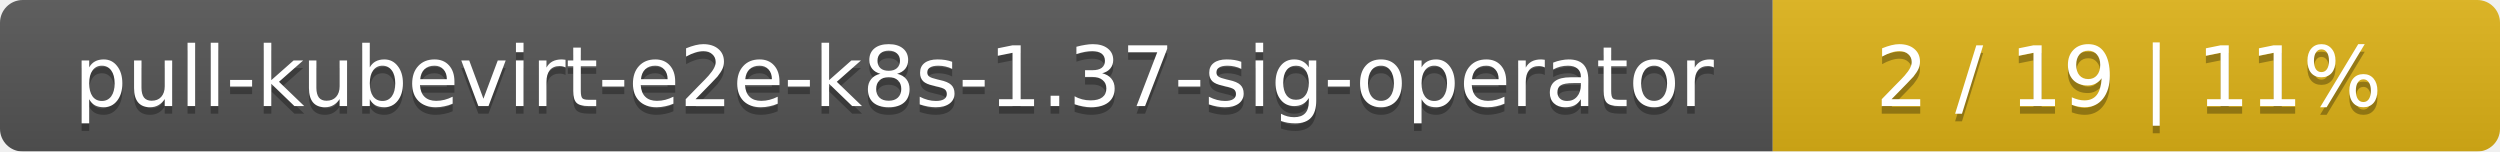
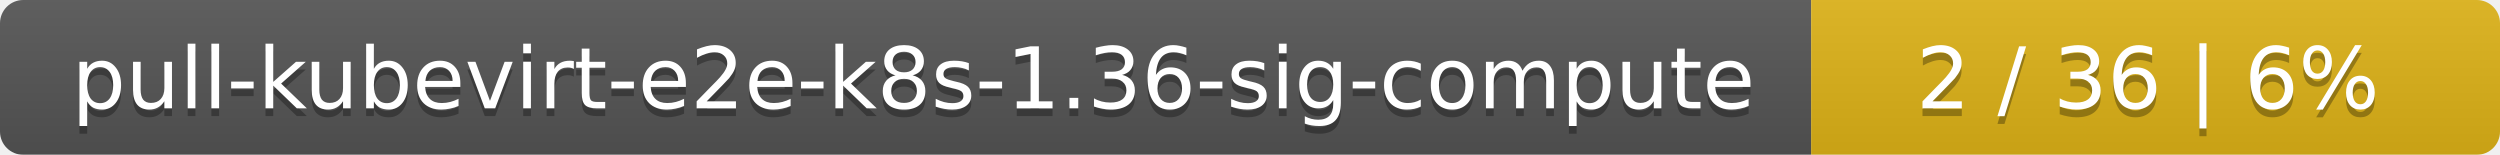
- <svg xmlns="http://www.w3.org/2000/svg" width="330" height="20">
+ <svg xmlns="http://www.w3.org/2000/svg" width="323" height="20">
  <linearGradient id="smooth" x2="0" y2="100%">
    <stop offset="0" stop-color="#bbb" stop-opacity=".1" />
    <stop offset="1" stop-opacity=".1" />
  </linearGradient>
  <mask id="round">
-     <rect width="330" height="20" rx="3" fill="#fff" />
+     <rect width="323" height="20" rx="3" fill="#fff" />
  </mask>
  <g mask="url(#round)">
    <rect width="234" height="20" fill="#555" />
-     <rect x="234" width="96" height="20" fill="#dfb317" />
-     <rect width="330" height="20" fill="url(#smooth)" />
+     <rect x="234" width="89" height="20" fill="#dfb317" />
+     <rect width="323" height="20" fill="url(#smooth)" />
  </g>
  <g fill="#fff" text-anchor="middle" font-family="DejaVu Sans,Verdana,Geneva,sans-serif" font-size="11">
-     <text x="118" y="15" fill="#010101" fill-opacity=".3">pull-kubevirt-e2e-k8s-1.37-sig-operator</text>
-     <text x="118" y="14">pull-kubevirt-e2e-k8s-1.37-sig-operator</text>
-     <text x="281" y="15" fill="#010101" fill-opacity=".3">2 / 19    |    11%</text>
-     <text x="281" y="14">2 / 19    |    11%</text>
+     <text x="118" y="15" fill="#010101" fill-opacity=".3">pull-kubevirt-e2e-k8s-1.36-sig-compute</text>
+     <text x="118" y="14">pull-kubevirt-e2e-k8s-1.36-sig-compute</text>
+     <text x="277.5" y="15" fill="#010101" fill-opacity=".3">2 / 36    |    6%</text>
+     <text x="277.5" y="14">2 / 36    |    6%</text>
  </g>
</svg>
